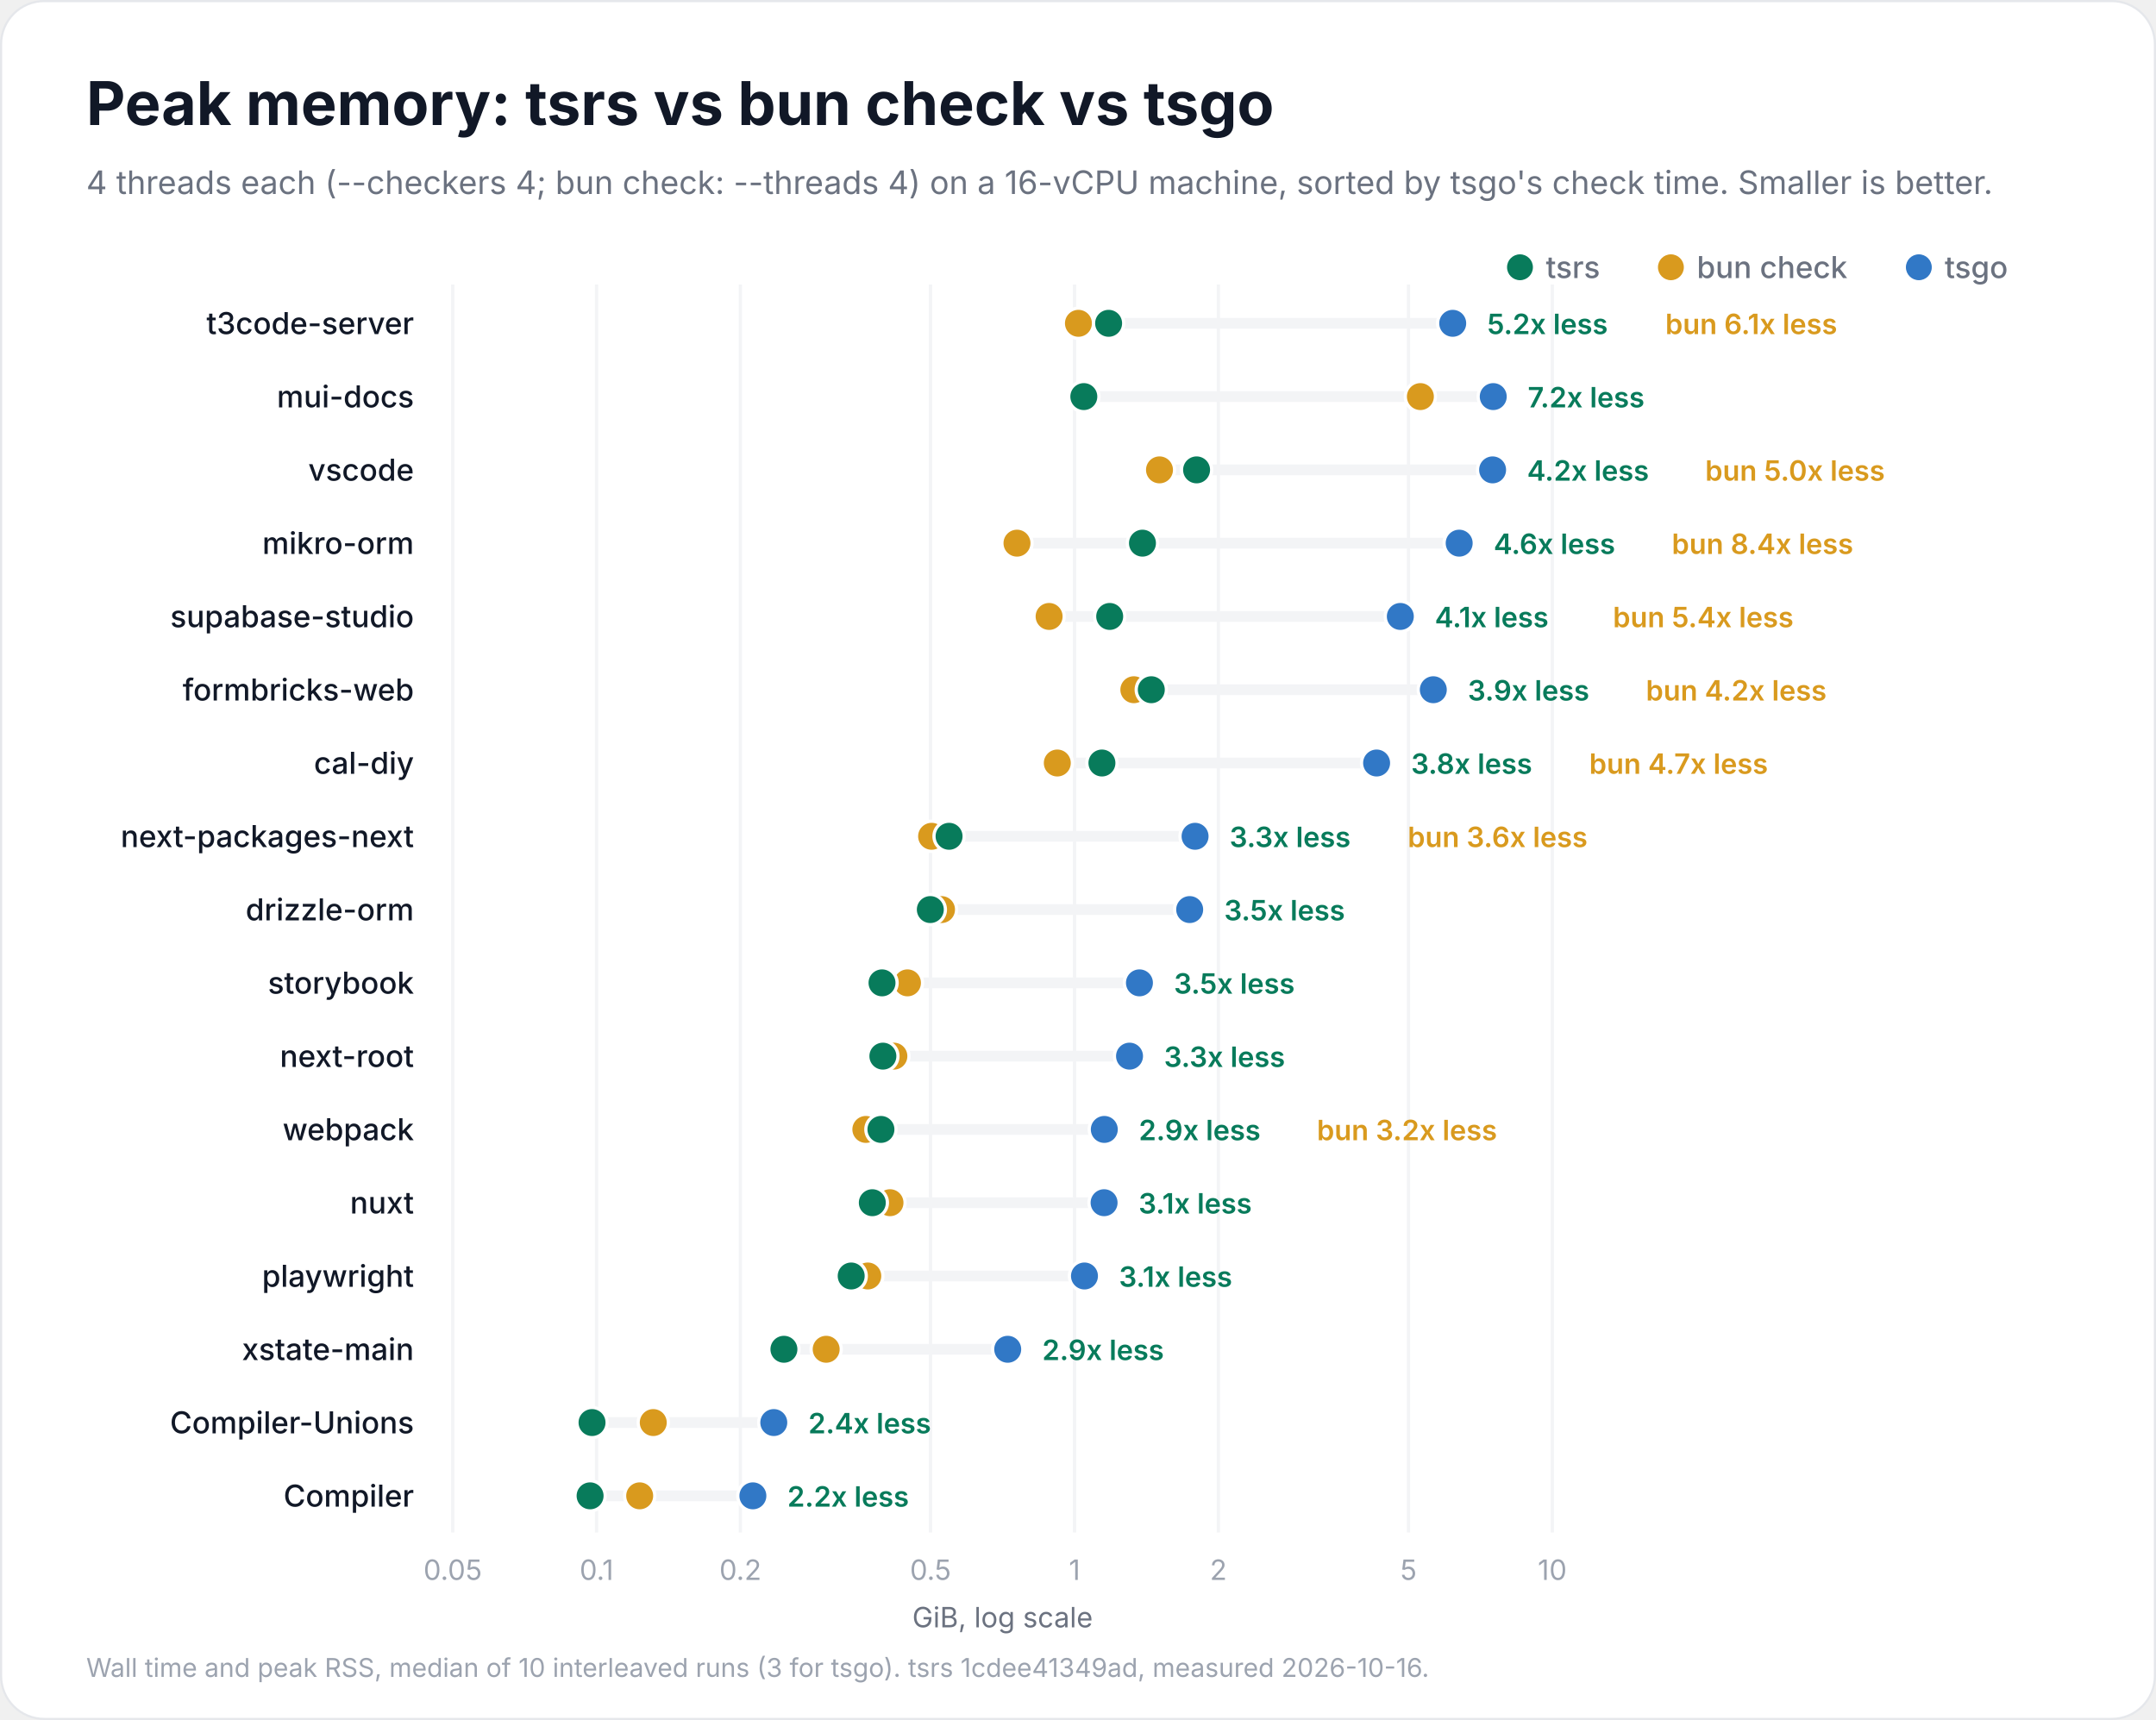
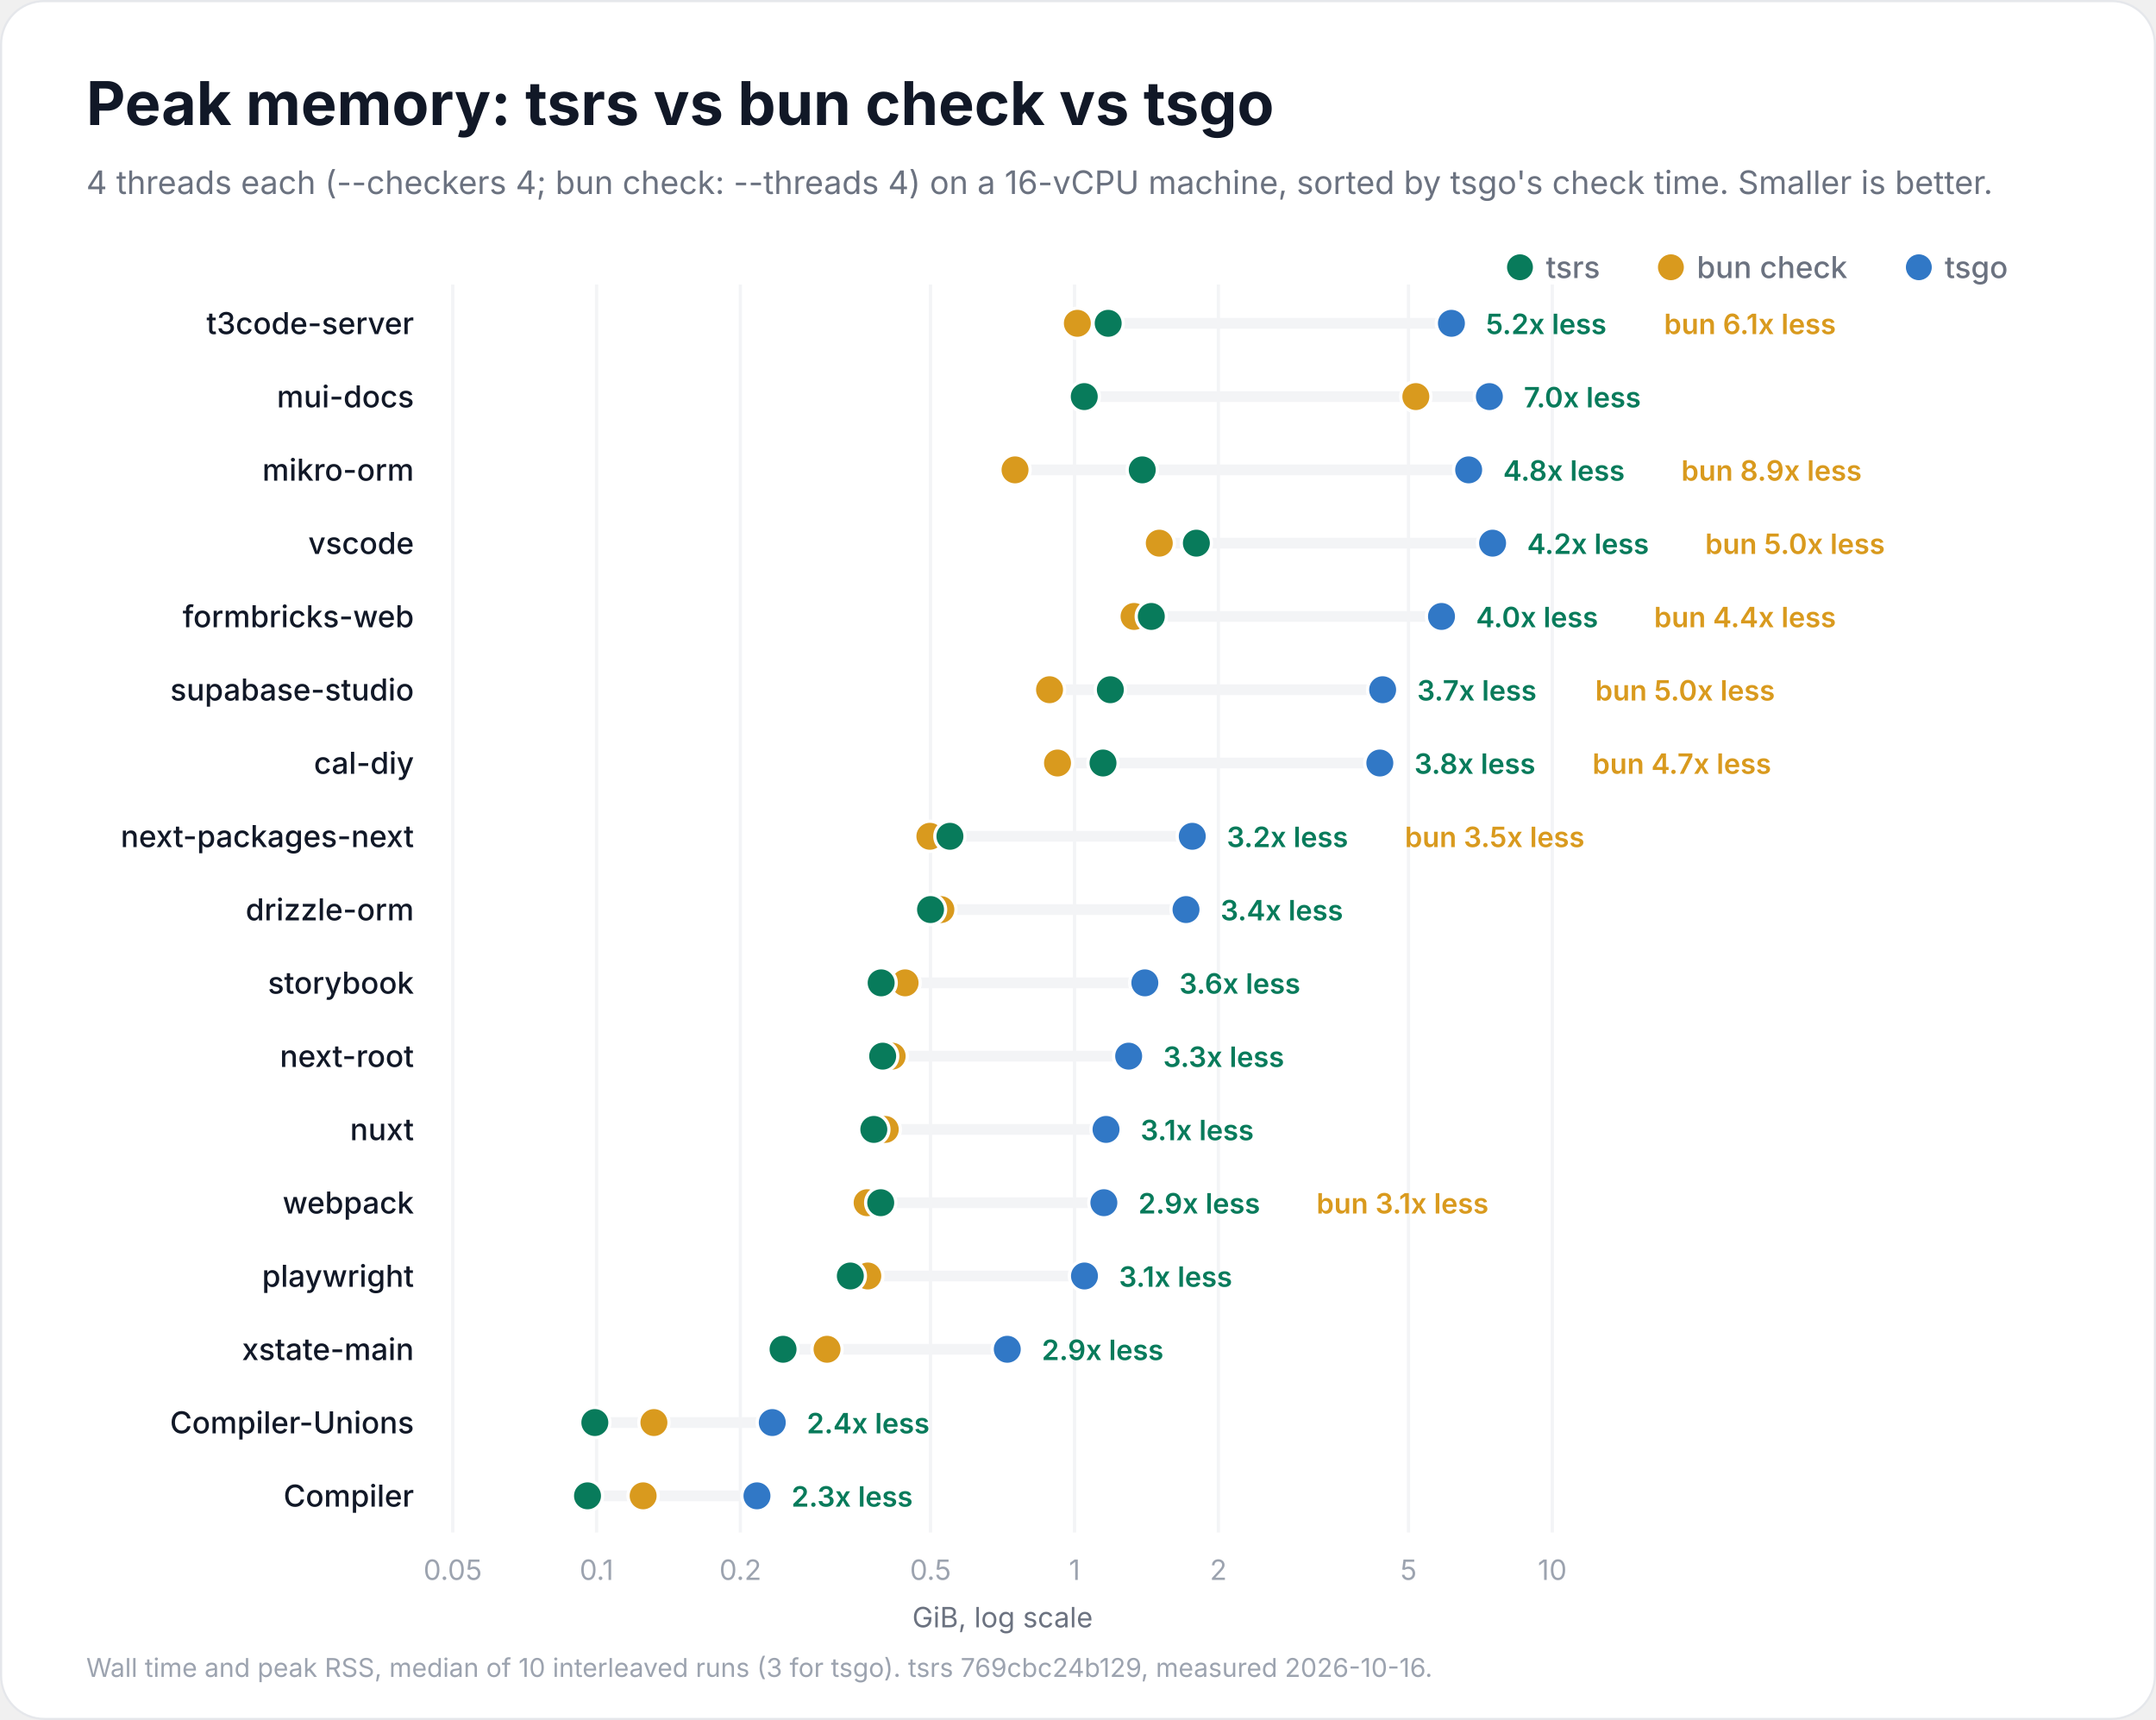
<svg xmlns="http://www.w3.org/2000/svg" width="1000" height="798" viewBox="0 0 1000 798" role="img" aria-labelledby="title description">
  <rect x="0.5" y="0.5" width="999" height="797" rx="20" fill="#ffffff" stroke="#e5e7eb" />
  <g font-family="Inter, -apple-system, BlinkMacSystemFont, 'Segoe UI', Helvetica, Arial, sans-serif" fill="#111827">
    <text x="40" y="58" font-size="28" font-weight="700">Peak memory: tsrs vs bun check vs tsgo</text>
    <text x="40" y="90" font-size="15" font-weight="400" fill="#6b7280">4 threads each (--checkers 4; bun check: --threads 4) on a 16-vCPU machine, sorted by tsgo's check time. Smaller is better.</text>
    <circle cx="890" cy="124" r="6" fill="#3178c6" />
    <text x="902" y="129" font-size="14" font-weight="500" fill="#6b7280">tsgo</text>
    <circle cx="775" cy="124" r="6" fill="#d99a1e" />
    <text x="787" y="129" font-size="14" font-weight="500" fill="#6b7280">bun check</text>
    <circle cx="705" cy="124" r="6" fill="#087b5b" />
    <text x="717" y="129" font-size="14" font-weight="500" fill="#6b7280">tsrs</text>
    <g data-scale="log">
      <line x1="210.0" y1="132" x2="210.0" y2="711.0" stroke="#f3f4f6" stroke-width="1.5" />
      <text x="210.0" y="733.0" font-size="13" font-weight="400" fill="#9ca3af" text-anchor="middle">0.05</text>
      <line x1="276.7" y1="132" x2="276.7" y2="711.0" stroke="#f3f4f6" stroke-width="1.5" />
      <text x="276.7" y="733.0" font-size="13" font-weight="400" fill="#9ca3af" text-anchor="middle">0.1</text>
      <line x1="343.4" y1="132" x2="343.4" y2="711.0" stroke="#f3f4f6" stroke-width="1.5" />
      <text x="343.4" y="733.0" font-size="13" font-weight="400" fill="#9ca3af" text-anchor="middle">0.2</text>
      <line x1="431.6" y1="132" x2="431.6" y2="711.0" stroke="#f3f4f6" stroke-width="1.5" />
      <text x="431.6" y="733.0" font-size="13" font-weight="400" fill="#9ca3af" text-anchor="middle">0.5</text>
      <line x1="498.4" y1="132" x2="498.4" y2="711.0" stroke="#f3f4f6" stroke-width="1.5" />
      <text x="498.4" y="733.0" font-size="13" font-weight="400" fill="#9ca3af" text-anchor="middle">1</text>
      <line x1="565.1" y1="132" x2="565.1" y2="711.0" stroke="#f3f4f6" stroke-width="1.5" />
      <text x="565.1" y="733.0" font-size="13" font-weight="400" fill="#9ca3af" text-anchor="middle">2</text>
      <line x1="653.3" y1="132" x2="653.3" y2="711.0" stroke="#f3f4f6" stroke-width="1.5" />
      <text x="653.3" y="733.0" font-size="13" font-weight="400" fill="#9ca3af" text-anchor="middle">5</text>
      <line x1="720.0" y1="132" x2="720.0" y2="711.0" stroke="#f3f4f6" stroke-width="1.5" />
      <text x="720.0" y="733.0" font-size="13" font-weight="400" fill="#9ca3af" text-anchor="middle">10</text>
      <text x="465.0" y="755.0" font-size="13" font-weight="400" fill="#6b7280" text-anchor="middle">GiB, log scale</text>
    </g>
    <g data-project="t3code-server">
      <text x="192" y="155" font-size="14" font-weight="500" text-anchor="end">t3code-server</text>
-       <line x1="500.2" y1="150" x2="673.8" y2="150" stroke="#f3f4f6" stroke-width="5" stroke-linecap="round" />
-       <circle data-compiler="tsgo" cx="673.8" cy="150" r="7" fill="#3178c6" stroke="#ffffff" stroke-width="1.5" />
-       <circle data-compiler="bun" cx="500.2" cy="150" r="7" fill="#d99a1e" stroke="#ffffff" stroke-width="1.5" />
-       <circle data-compiler="tsrs" cx="514.2" cy="150" r="7" fill="#087b5b" stroke="#ffffff" stroke-width="1.5" />
-       <text x="689.8" y="155" font-size="13" font-weight="600" fill="#087b5b">5.2x less</text>
-       <text x="772.4" y="155" font-size="13" font-weight="600" fill="#d99a1e">bun 6.1x less</text>
+       <line x1="499.7" y1="150" x2="673.2" y2="150" stroke="#f3f4f6" stroke-width="5" stroke-linecap="round" />
+       <circle data-compiler="tsgo" cx="673.2" cy="150" r="7" fill="#3178c6" stroke="#ffffff" stroke-width="1.5" />
+       <circle data-compiler="bun" cx="499.7" cy="150" r="7" fill="#d99a1e" stroke="#ffffff" stroke-width="1.5" />
+       <circle data-compiler="tsrs" cx="514.0" cy="150" r="7" fill="#087b5b" stroke="#ffffff" stroke-width="1.5" />
+       <text x="689.2" y="155" font-size="13" font-weight="600" fill="#087b5b">5.2x less</text>
+       <text x="771.8" y="155" font-size="13" font-weight="600" fill="#d99a1e">bun 6.1x less</text>
    </g>
    <g data-project="mui-docs">
      <text x="192" y="189" font-size="14" font-weight="500" text-anchor="end">mui-docs</text>
-       <line x1="502.7" y1="184" x2="692.6" y2="184" stroke="#f3f4f6" stroke-width="5" stroke-linecap="round" />
-       <circle data-compiler="tsgo" cx="692.6" cy="184" r="7" fill="#3178c6" stroke="#ffffff" stroke-width="1.5" />
-       <circle data-compiler="bun" cx="658.8" cy="184" r="7" fill="#d99a1e" stroke="#ffffff" stroke-width="1.5" />
-       <circle data-compiler="tsrs" cx="502.7" cy="184" r="7" fill="#087b5b" stroke="#ffffff" stroke-width="1.5" />
-       <text x="708.6" y="189" font-size="13" font-weight="600" fill="#087b5b">7.2x less</text>
+       <line x1="502.9" y1="184" x2="690.8" y2="184" stroke="#f3f4f6" stroke-width="5" stroke-linecap="round" />
+       <circle data-compiler="tsgo" cx="690.8" cy="184" r="7" fill="#3178c6" stroke="#ffffff" stroke-width="1.5" />
+       <circle data-compiler="bun" cx="656.7" cy="184" r="7" fill="#d99a1e" stroke="#ffffff" stroke-width="1.5" />
+       <circle data-compiler="tsrs" cx="502.9" cy="184" r="7" fill="#087b5b" stroke="#ffffff" stroke-width="1.5" />
+       <text x="706.8" y="189" font-size="13" font-weight="600" fill="#087b5b">7.0x less</text>
+     </g>
+     <g data-project="mikro-orm">
+       <text x="192" y="223" font-size="14" font-weight="500" text-anchor="end">mikro-orm</text>
+       <line x1="470.8" y1="218" x2="681.2" y2="218" stroke="#f3f4f6" stroke-width="5" stroke-linecap="round" />
+       <circle data-compiler="tsgo" cx="681.2" cy="218" r="7" fill="#3178c6" stroke="#ffffff" stroke-width="1.5" />
+       <circle data-compiler="bun" cx="470.8" cy="218" r="7" fill="#d99a1e" stroke="#ffffff" stroke-width="1.5" />
+       <circle data-compiler="tsrs" cx="529.8" cy="218" r="7" fill="#087b5b" stroke="#ffffff" stroke-width="1.5" />
+       <text x="697.2" y="223" font-size="13" font-weight="600" fill="#087b5b">4.8x less</text>
+       <text x="779.8" y="223" font-size="13" font-weight="600" fill="#d99a1e">bun 8.9x less</text>
    </g>
    <g data-project="vscode">
-       <text x="192" y="223" font-size="14" font-weight="500" text-anchor="end">vscode</text>
-       <line x1="537.8" y1="218" x2="692.3" y2="218" stroke="#f3f4f6" stroke-width="5" stroke-linecap="round" />
-       <circle data-compiler="tsgo" cx="692.3" cy="218" r="7" fill="#3178c6" stroke="#ffffff" stroke-width="1.5" />
-       <circle data-compiler="bun" cx="537.8" cy="218" r="7" fill="#d99a1e" stroke="#ffffff" stroke-width="1.5" />
-       <circle data-compiler="tsrs" cx="555.0" cy="218" r="7" fill="#087b5b" stroke="#ffffff" stroke-width="1.5" />
-       <text x="708.3" y="223" font-size="13" font-weight="600" fill="#087b5b">4.2x less</text>
-       <text x="790.9" y="223" font-size="13" font-weight="600" fill="#d99a1e">bun 5.0x less</text>
+       <text x="192" y="257" font-size="14" font-weight="500" text-anchor="end">vscode</text>
+       <line x1="537.7" y1="252" x2="692.3" y2="252" stroke="#f3f4f6" stroke-width="5" stroke-linecap="round" />
+       <circle data-compiler="tsgo" cx="692.3" cy="252" r="7" fill="#3178c6" stroke="#ffffff" stroke-width="1.5" />
+       <circle data-compiler="bun" cx="537.7" cy="252" r="7" fill="#d99a1e" stroke="#ffffff" stroke-width="1.5" />
+       <circle data-compiler="tsrs" cx="554.9" cy="252" r="7" fill="#087b5b" stroke="#ffffff" stroke-width="1.5" />
+       <text x="708.3" y="257" font-size="13" font-weight="600" fill="#087b5b">4.2x less</text>
+       <text x="790.9" y="257" font-size="13" font-weight="600" fill="#d99a1e">bun 5.0x less</text>
    </g>
-     <g data-project="mikro-orm">
-       <text x="192" y="257" font-size="14" font-weight="500" text-anchor="end">mikro-orm</text>
-       <line x1="471.7" y1="252" x2="676.8" y2="252" stroke="#f3f4f6" stroke-width="5" stroke-linecap="round" />
-       <circle data-compiler="tsgo" cx="676.8" cy="252" r="7" fill="#3178c6" stroke="#ffffff" stroke-width="1.5" />
-       <circle data-compiler="bun" cx="471.7" cy="252" r="7" fill="#d99a1e" stroke="#ffffff" stroke-width="1.5" />
-       <circle data-compiler="tsrs" cx="529.9" cy="252" r="7" fill="#087b5b" stroke="#ffffff" stroke-width="1.5" />
-       <text x="692.8" y="257" font-size="13" font-weight="600" fill="#087b5b">4.6x less</text>
-       <text x="775.4" y="257" font-size="13" font-weight="600" fill="#d99a1e">bun 8.4x less</text>
+     <g data-project="formbricks-web">
+       <text x="192" y="291" font-size="14" font-weight="500" text-anchor="end">formbricks-web</text>
+       <line x1="526.0" y1="286" x2="668.6" y2="286" stroke="#f3f4f6" stroke-width="5" stroke-linecap="round" />
+       <circle data-compiler="tsgo" cx="668.6" cy="286" r="7" fill="#3178c6" stroke="#ffffff" stroke-width="1.5" />
+       <circle data-compiler="bun" cx="526.0" cy="286" r="7" fill="#d99a1e" stroke="#ffffff" stroke-width="1.5" />
+       <circle data-compiler="tsrs" cx="534.0" cy="286" r="7" fill="#087b5b" stroke="#ffffff" stroke-width="1.5" />
+       <text x="684.6" y="291" font-size="13" font-weight="600" fill="#087b5b">4.0x less</text>
+       <text x="767.2" y="291" font-size="13" font-weight="600" fill="#d99a1e">bun 4.4x less</text>
    </g>
    <g data-project="supabase-studio">
-       <text x="192" y="291" font-size="14" font-weight="500" text-anchor="end">supabase-studio</text>
-       <line x1="486.6" y1="286" x2="649.5" y2="286" stroke="#f3f4f6" stroke-width="5" stroke-linecap="round" />
-       <circle data-compiler="tsgo" cx="649.5" cy="286" r="7" fill="#3178c6" stroke="#ffffff" stroke-width="1.5" />
-       <circle data-compiler="bun" cx="486.6" cy="286" r="7" fill="#d99a1e" stroke="#ffffff" stroke-width="1.5" />
-       <circle data-compiler="tsrs" cx="514.7" cy="286" r="7" fill="#087b5b" stroke="#ffffff" stroke-width="1.5" />
-       <text x="665.5" y="291" font-size="13" font-weight="600" fill="#087b5b">4.1x less</text>
-       <text x="748.1" y="291" font-size="13" font-weight="600" fill="#d99a1e">bun 5.4x less</text>
-     </g>
-     <g data-project="formbricks-web">
-       <text x="192" y="325" font-size="14" font-weight="500" text-anchor="end">formbricks-web</text>
-       <line x1="525.9" y1="320" x2="664.8" y2="320" stroke="#f3f4f6" stroke-width="5" stroke-linecap="round" />
-       <circle data-compiler="tsgo" cx="664.8" cy="320" r="7" fill="#3178c6" stroke="#ffffff" stroke-width="1.5" />
-       <circle data-compiler="bun" cx="525.9" cy="320" r="7" fill="#d99a1e" stroke="#ffffff" stroke-width="1.5" />
-       <circle data-compiler="tsrs" cx="534.0" cy="320" r="7" fill="#087b5b" stroke="#ffffff" stroke-width="1.5" />
-       <text x="680.8" y="325" font-size="13" font-weight="600" fill="#087b5b">3.9x less</text>
-       <text x="763.4" y="325" font-size="13" font-weight="600" fill="#d99a1e">bun 4.2x less</text>
+       <text x="192" y="325" font-size="14" font-weight="500" text-anchor="end">supabase-studio</text>
+       <line x1="486.8" y1="320" x2="641.3" y2="320" stroke="#f3f4f6" stroke-width="5" stroke-linecap="round" />
+       <circle data-compiler="tsgo" cx="641.3" cy="320" r="7" fill="#3178c6" stroke="#ffffff" stroke-width="1.5" />
+       <circle data-compiler="bun" cx="486.8" cy="320" r="7" fill="#d99a1e" stroke="#ffffff" stroke-width="1.5" />
+       <circle data-compiler="tsrs" cx="515.0" cy="320" r="7" fill="#087b5b" stroke="#ffffff" stroke-width="1.5" />
+       <text x="657.3" y="325" font-size="13" font-weight="600" fill="#087b5b">3.7x less</text>
+       <text x="739.9" y="325" font-size="13" font-weight="600" fill="#d99a1e">bun 5.0x less</text>
    </g>
    <g data-project="cal-diy">
      <text x="192" y="359" font-size="14" font-weight="500" text-anchor="end">cal-diy</text>
-       <line x1="490.4" y1="354" x2="638.5" y2="354" stroke="#f3f4f6" stroke-width="5" stroke-linecap="round" />
-       <circle data-compiler="tsgo" cx="638.5" cy="354" r="7" fill="#3178c6" stroke="#ffffff" stroke-width="1.5" />
-       <circle data-compiler="bun" cx="490.4" cy="354" r="7" fill="#d99a1e" stroke="#ffffff" stroke-width="1.5" />
-       <circle data-compiler="tsrs" cx="511.1" cy="354" r="7" fill="#087b5b" stroke="#ffffff" stroke-width="1.5" />
-       <text x="654.5" y="359" font-size="13" font-weight="600" fill="#087b5b">3.8x less</text>
-       <text x="737.1" y="359" font-size="13" font-weight="600" fill="#d99a1e">bun 4.7x less</text>
+       <line x1="490.5" y1="354" x2="640.0" y2="354" stroke="#f3f4f6" stroke-width="5" stroke-linecap="round" />
+       <circle data-compiler="tsgo" cx="640.0" cy="354" r="7" fill="#3178c6" stroke="#ffffff" stroke-width="1.5" />
+       <circle data-compiler="bun" cx="490.5" cy="354" r="7" fill="#d99a1e" stroke="#ffffff" stroke-width="1.5" />
+       <circle data-compiler="tsrs" cx="511.6" cy="354" r="7" fill="#087b5b" stroke="#ffffff" stroke-width="1.5" />
+       <text x="656.0" y="359" font-size="13" font-weight="600" fill="#087b5b">3.8x less</text>
+       <text x="738.6" y="359" font-size="13" font-weight="600" fill="#d99a1e">bun 4.7x less</text>
    </g>
    <g data-project="next-packages-next">
      <text x="192" y="393" font-size="14" font-weight="500" text-anchor="end">next-packages-next</text>
-       <line x1="432.1" y1="388" x2="554.3" y2="388" stroke="#f3f4f6" stroke-width="5" stroke-linecap="round" />
-       <circle data-compiler="tsgo" cx="554.3" cy="388" r="7" fill="#3178c6" stroke="#ffffff" stroke-width="1.5" />
-       <circle data-compiler="bun" cx="432.1" cy="388" r="7" fill="#d99a1e" stroke="#ffffff" stroke-width="1.5" />
-       <circle data-compiler="tsrs" cx="440.2" cy="388" r="7" fill="#087b5b" stroke="#ffffff" stroke-width="1.5" />
-       <text x="570.3" y="393" font-size="13" font-weight="600" fill="#087b5b">3.3x less</text>
-       <text x="652.9" y="393" font-size="13" font-weight="600" fill="#d99a1e">bun 3.6x less</text>
+       <line x1="431.3" y1="388" x2="553.0" y2="388" stroke="#f3f4f6" stroke-width="5" stroke-linecap="round" />
+       <circle data-compiler="tsgo" cx="553.0" cy="388" r="7" fill="#3178c6" stroke="#ffffff" stroke-width="1.5" />
+       <circle data-compiler="bun" cx="431.3" cy="388" r="7" fill="#d99a1e" stroke="#ffffff" stroke-width="1.5" />
+       <circle data-compiler="tsrs" cx="440.6" cy="388" r="7" fill="#087b5b" stroke="#ffffff" stroke-width="1.5" />
+       <text x="569.0" y="393" font-size="13" font-weight="600" fill="#087b5b">3.2x less</text>
+       <text x="651.6" y="393" font-size="13" font-weight="600" fill="#d99a1e">bun 3.5x less</text>
    </g>
    <g data-project="drizzle-orm">
      <text x="192" y="427" font-size="14" font-weight="500" text-anchor="end">drizzle-orm</text>
-       <line x1="431.5" y1="422" x2="551.8" y2="422" stroke="#f3f4f6" stroke-width="5" stroke-linecap="round" />
-       <circle data-compiler="tsgo" cx="551.8" cy="422" r="7" fill="#3178c6" stroke="#ffffff" stroke-width="1.5" />
-       <circle data-compiler="bun" cx="436.7" cy="422" r="7" fill="#d99a1e" stroke="#ffffff" stroke-width="1.5" />
-       <circle data-compiler="tsrs" cx="431.5" cy="422" r="7" fill="#087b5b" stroke="#ffffff" stroke-width="1.5" />
-       <text x="567.8" y="427" font-size="13" font-weight="600" fill="#087b5b">3.5x less</text>
+       <line x1="431.6" y1="422" x2="550.1" y2="422" stroke="#f3f4f6" stroke-width="5" stroke-linecap="round" />
+       <circle data-compiler="tsgo" cx="550.1" cy="422" r="7" fill="#3178c6" stroke="#ffffff" stroke-width="1.5" />
+       <circle data-compiler="bun" cx="436.4" cy="422" r="7" fill="#d99a1e" stroke="#ffffff" stroke-width="1.5" />
+       <circle data-compiler="tsrs" cx="431.6" cy="422" r="7" fill="#087b5b" stroke="#ffffff" stroke-width="1.5" />
+       <text x="566.1" y="427" font-size="13" font-weight="600" fill="#087b5b">3.4x less</text>
    </g>
    <g data-project="storybook">
      <text x="192" y="461" font-size="14" font-weight="500" text-anchor="end">storybook</text>
-       <line x1="409.1" y1="456" x2="528.5" y2="456" stroke="#f3f4f6" stroke-width="5" stroke-linecap="round" />
-       <circle data-compiler="tsgo" cx="528.5" cy="456" r="7" fill="#3178c6" stroke="#ffffff" stroke-width="1.5" />
-       <circle data-compiler="bun" cx="420.9" cy="456" r="7" fill="#d99a1e" stroke="#ffffff" stroke-width="1.5" />
-       <circle data-compiler="tsrs" cx="409.1" cy="456" r="7" fill="#087b5b" stroke="#ffffff" stroke-width="1.5" />
-       <text x="544.5" y="461" font-size="13" font-weight="600" fill="#087b5b">3.5x less</text>
+       <line x1="408.7" y1="456" x2="531.0" y2="456" stroke="#f3f4f6" stroke-width="5" stroke-linecap="round" />
+       <circle data-compiler="tsgo" cx="531.0" cy="456" r="7" fill="#3178c6" stroke="#ffffff" stroke-width="1.5" />
+       <circle data-compiler="bun" cx="419.8" cy="456" r="7" fill="#d99a1e" stroke="#ffffff" stroke-width="1.5" />
+       <circle data-compiler="tsrs" cx="408.7" cy="456" r="7" fill="#087b5b" stroke="#ffffff" stroke-width="1.5" />
+       <text x="547.0" y="461" font-size="13" font-weight="600" fill="#087b5b">3.6x less</text>
    </g>
    <g data-project="next-root">
      <text x="192" y="495" font-size="14" font-weight="500" text-anchor="end">next-root</text>
-       <line x1="409.5" y1="490" x2="523.9" y2="490" stroke="#f3f4f6" stroke-width="5" stroke-linecap="round" />
-       <circle data-compiler="tsgo" cx="523.9" cy="490" r="7" fill="#3178c6" stroke="#ffffff" stroke-width="1.5" />
-       <circle data-compiler="bun" cx="414.6" cy="490" r="7" fill="#d99a1e" stroke="#ffffff" stroke-width="1.5" />
-       <circle data-compiler="tsrs" cx="409.5" cy="490" r="7" fill="#087b5b" stroke="#ffffff" stroke-width="1.5" />
-       <text x="539.9" y="495" font-size="13" font-weight="600" fill="#087b5b">3.3x less</text>
+       <line x1="409.4" y1="490" x2="523.5" y2="490" stroke="#f3f4f6" stroke-width="5" stroke-linecap="round" />
+       <circle data-compiler="tsgo" cx="523.5" cy="490" r="7" fill="#3178c6" stroke="#ffffff" stroke-width="1.5" />
+       <circle data-compiler="bun" cx="413.8" cy="490" r="7" fill="#d99a1e" stroke="#ffffff" stroke-width="1.5" />
+       <circle data-compiler="tsrs" cx="409.4" cy="490" r="7" fill="#087b5b" stroke="#ffffff" stroke-width="1.5" />
+       <text x="539.5" y="495" font-size="13" font-weight="600" fill="#087b5b">3.3x less</text>
+     </g>
+     <g data-project="nuxt">
+       <text x="192" y="529" font-size="14" font-weight="500" text-anchor="end">nuxt</text>
+       <line x1="405.3" y1="524" x2="513.0" y2="524" stroke="#f3f4f6" stroke-width="5" stroke-linecap="round" />
+       <circle data-compiler="tsgo" cx="513.0" cy="524" r="7" fill="#3178c6" stroke="#ffffff" stroke-width="1.5" />
+       <circle data-compiler="bun" cx="410.6" cy="524" r="7" fill="#d99a1e" stroke="#ffffff" stroke-width="1.5" />
+       <circle data-compiler="tsrs" cx="405.3" cy="524" r="7" fill="#087b5b" stroke="#ffffff" stroke-width="1.5" />
+       <text x="529.0" y="529" font-size="13" font-weight="600" fill="#087b5b">3.1x less</text>
    </g>
    <g data-project="webpack">
-       <text x="192" y="529" font-size="14" font-weight="500" text-anchor="end">webpack</text>
-       <line x1="401.6" y1="524" x2="512.2" y2="524" stroke="#f3f4f6" stroke-width="5" stroke-linecap="round" />
-       <circle data-compiler="tsgo" cx="512.2" cy="524" r="7" fill="#3178c6" stroke="#ffffff" stroke-width="1.5" />
-       <circle data-compiler="bun" cx="401.6" cy="524" r="7" fill="#d99a1e" stroke="#ffffff" stroke-width="1.5" />
-       <circle data-compiler="tsrs" cx="408.6" cy="524" r="7" fill="#087b5b" stroke="#ffffff" stroke-width="1.5" />
-       <text x="528.2" y="529" font-size="13" font-weight="600" fill="#087b5b">2.9x less</text>
-       <text x="610.8" y="529" font-size="13" font-weight="600" fill="#d99a1e">bun 3.2x less</text>
-     </g>
-     <g data-project="nuxt">
-       <text x="192" y="563" font-size="14" font-weight="500" text-anchor="end">nuxt</text>
-       <line x1="404.6" y1="558" x2="512.1" y2="558" stroke="#f3f4f6" stroke-width="5" stroke-linecap="round" />
-       <circle data-compiler="tsgo" cx="512.1" cy="558" r="7" fill="#3178c6" stroke="#ffffff" stroke-width="1.5" />
-       <circle data-compiler="bun" cx="412.8" cy="558" r="7" fill="#d99a1e" stroke="#ffffff" stroke-width="1.5" />
-       <circle data-compiler="tsrs" cx="404.6" cy="558" r="7" fill="#087b5b" stroke="#ffffff" stroke-width="1.5" />
-       <text x="528.1" y="563" font-size="13" font-weight="600" fill="#087b5b">3.1x less</text>
+       <text x="192" y="563" font-size="14" font-weight="500" text-anchor="end">webpack</text>
+       <line x1="402.2" y1="558" x2="512.0" y2="558" stroke="#f3f4f6" stroke-width="5" stroke-linecap="round" />
+       <circle data-compiler="tsgo" cx="512.0" cy="558" r="7" fill="#3178c6" stroke="#ffffff" stroke-width="1.5" />
+       <circle data-compiler="bun" cx="402.2" cy="558" r="7" fill="#d99a1e" stroke="#ffffff" stroke-width="1.5" />
+       <circle data-compiler="tsrs" cx="408.5" cy="558" r="7" fill="#087b5b" stroke="#ffffff" stroke-width="1.5" />
+       <text x="528.0" y="563" font-size="13" font-weight="600" fill="#087b5b">2.9x less</text>
+       <text x="610.6" y="563" font-size="13" font-weight="600" fill="#d99a1e">bun 3.1x less</text>
    </g>
    <g data-project="playwright">
      <text x="192" y="597" font-size="14" font-weight="500" text-anchor="end">playwright</text>
-       <line x1="394.8" y1="592" x2="503.0" y2="592" stroke="#f3f4f6" stroke-width="5" stroke-linecap="round" />
+       <line x1="394.4" y1="592" x2="503.0" y2="592" stroke="#f3f4f6" stroke-width="5" stroke-linecap="round" />
      <circle data-compiler="tsgo" cx="503.0" cy="592" r="7" fill="#3178c6" stroke="#ffffff" stroke-width="1.5" />
      <circle data-compiler="bun" cx="402.5" cy="592" r="7" fill="#d99a1e" stroke="#ffffff" stroke-width="1.5" />
-       <circle data-compiler="tsrs" cx="394.8" cy="592" r="7" fill="#087b5b" stroke="#ffffff" stroke-width="1.5" />
+       <circle data-compiler="tsrs" cx="394.4" cy="592" r="7" fill="#087b5b" stroke="#ffffff" stroke-width="1.5" />
      <text x="519.0" y="597" font-size="13" font-weight="600" fill="#087b5b">3.1x less</text>
    </g>
    <g data-project="xstate-main">
      <text x="192" y="631" font-size="14" font-weight="500" text-anchor="end">xstate-main</text>
-       <line x1="363.6" y1="626" x2="467.4" y2="626" stroke="#f3f4f6" stroke-width="5" stroke-linecap="round" />
-       <circle data-compiler="tsgo" cx="467.4" cy="626" r="7" fill="#3178c6" stroke="#ffffff" stroke-width="1.5" />
-       <circle data-compiler="bun" cx="383.2" cy="626" r="7" fill="#d99a1e" stroke="#ffffff" stroke-width="1.5" />
-       <circle data-compiler="tsrs" cx="363.6" cy="626" r="7" fill="#087b5b" stroke="#ffffff" stroke-width="1.5" />
-       <text x="483.4" y="631" font-size="13" font-weight="600" fill="#087b5b">2.9x less</text>
+       <line x1="363.2" y1="626" x2="467.2" y2="626" stroke="#f3f4f6" stroke-width="5" stroke-linecap="round" />
+       <circle data-compiler="tsgo" cx="467.2" cy="626" r="7" fill="#3178c6" stroke="#ffffff" stroke-width="1.5" />
+       <circle data-compiler="bun" cx="383.6" cy="626" r="7" fill="#d99a1e" stroke="#ffffff" stroke-width="1.5" />
+       <circle data-compiler="tsrs" cx="363.2" cy="626" r="7" fill="#087b5b" stroke="#ffffff" stroke-width="1.5" />
+       <text x="483.2" y="631" font-size="13" font-weight="600" fill="#087b5b">2.9x less</text>
    </g>
    <g data-project="Compiler-Unions">
      <text x="192" y="665" font-size="14" font-weight="500" text-anchor="end">Compiler-Unions</text>
-       <line x1="274.6" y1="660" x2="358.9" y2="660" stroke="#f3f4f6" stroke-width="5" stroke-linecap="round" />
-       <circle data-compiler="tsgo" cx="358.9" cy="660" r="7" fill="#3178c6" stroke="#ffffff" stroke-width="1.5" />
-       <circle data-compiler="bun" cx="303.0" cy="660" r="7" fill="#d99a1e" stroke="#ffffff" stroke-width="1.5" />
-       <circle data-compiler="tsrs" cx="274.6" cy="660" r="7" fill="#087b5b" stroke="#ffffff" stroke-width="1.5" />
-       <text x="374.9" y="665" font-size="13" font-weight="600" fill="#087b5b">2.4x less</text>
+       <line x1="275.9" y1="660" x2="358.2" y2="660" stroke="#f3f4f6" stroke-width="5" stroke-linecap="round" />
+       <circle data-compiler="tsgo" cx="358.2" cy="660" r="7" fill="#3178c6" stroke="#ffffff" stroke-width="1.5" />
+       <circle data-compiler="bun" cx="303.3" cy="660" r="7" fill="#d99a1e" stroke="#ffffff" stroke-width="1.5" />
+       <circle data-compiler="tsrs" cx="275.9" cy="660" r="7" fill="#087b5b" stroke="#ffffff" stroke-width="1.5" />
+       <text x="374.2" y="665" font-size="13" font-weight="600" fill="#087b5b">2.4x less</text>
    </g>
    <g data-project="Compiler">
      <text x="192" y="699" font-size="14" font-weight="500" text-anchor="end">Compiler</text>
-       <line x1="273.7" y1="694" x2="349.2" y2="694" stroke="#f3f4f6" stroke-width="5" stroke-linecap="round" />
-       <circle data-compiler="tsgo" cx="349.2" cy="694" r="7" fill="#3178c6" stroke="#ffffff" stroke-width="1.5" />
-       <circle data-compiler="bun" cx="296.7" cy="694" r="7" fill="#d99a1e" stroke="#ffffff" stroke-width="1.5" />
-       <circle data-compiler="tsrs" cx="273.7" cy="694" r="7" fill="#087b5b" stroke="#ffffff" stroke-width="1.5" />
-       <text x="365.2" y="699" font-size="13" font-weight="600" fill="#087b5b">2.2x less</text>
+       <line x1="272.5" y1="694" x2="351.1" y2="694" stroke="#f3f4f6" stroke-width="5" stroke-linecap="round" />
+       <circle data-compiler="tsgo" cx="351.1" cy="694" r="7" fill="#3178c6" stroke="#ffffff" stroke-width="1.5" />
+       <circle data-compiler="bun" cx="298.3" cy="694" r="7" fill="#d99a1e" stroke="#ffffff" stroke-width="1.5" />
+       <circle data-compiler="tsrs" cx="272.5" cy="694" r="7" fill="#087b5b" stroke="#ffffff" stroke-width="1.5" />
+       <text x="367.1" y="699" font-size="13" font-weight="600" fill="#087b5b">2.3x less</text>
    </g>
-     <text x="40" y="778" font-size="12" font-weight="400" fill="#9ca3af">Wall time and peak RSS, median of 10 interleaved runs (3 for tsgo). tsrs 1cdee41349ad, measured 2026-10-16.</text>
+     <text x="40" y="778" font-size="12" font-weight="400" fill="#9ca3af">Wall time and peak RSS, median of 10 interleaved runs (3 for tsgo). tsrs 769cbc24b129, measured 2026-10-16.</text>
  </g>
</svg>
